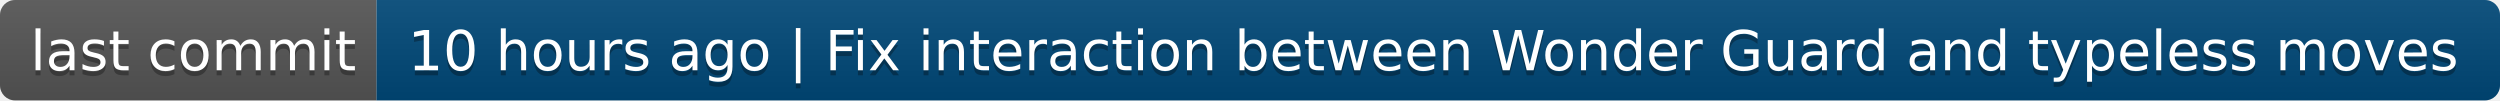
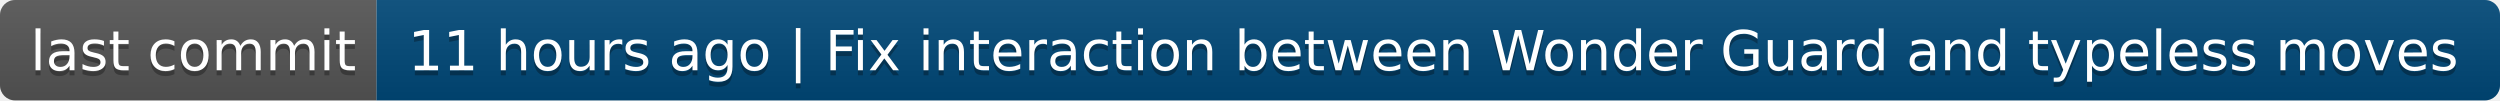
- <svg xmlns="http://www.w3.org/2000/svg" width="498" height="20" role="img" aria-label="last commit: 10 hours ago | Fix interaction between Wonder Guard and typeless moves">
+ <svg xmlns="http://www.w3.org/2000/svg" width="498" height="20" role="img" aria-label="last commit: 11 hours ago | Fix interaction between Wonder Guard and typeless moves">
  <linearGradient id="s" x2="0" y2="100%">
    <stop offset="0" stop-color="#bbb" stop-opacity=".1" />
    <stop offset="1" stop-opacity=".1" />
  </linearGradient>
  <clipPath id="r">
    <rect width="498" height="20" rx="3" fill="#fff" />
  </clipPath>
  <g clip-path="url(#r)">
    <rect width="75" height="20" fill="#555" />
    <rect x="75" width="423" height="20" fill="#004878" />
    <rect width="498" height="20" fill="url(#s)" />
  </g>
  <g fill="#fff" text-anchor="middle" font-family="Verdana,Geneva,DejaVu Sans,sans-serif" text-rendering="geometricPrecision" font-size="110">
    <text aria-hidden="true" x="385" y="150" fill="#010101" fill-opacity=".3" transform="scale(.1)" textLength="650">last commit</text>
    <text x="385" y="140" transform="scale(.1)" fill="#fff" textLength="650">last commit</text>
-     <text aria-hidden="true" x="2855" y="150" fill="#010101" fill-opacity=".3" transform="scale(.1)" textLength="4130">10 hours ago | Fix interaction between Wonder Guard and typeless moves</text>
-     <text x="2855" y="140" transform="scale(.1)" fill="#fff" textLength="4130">10 hours ago | Fix interaction between Wonder Guard and typeless moves</text>
+     <text aria-hidden="true" x="2855" y="150" fill="#010101" fill-opacity=".3" transform="scale(.1)" textLength="4130">11 hours ago | Fix interaction between Wonder Guard and typeless moves</text>
+     <text x="2855" y="140" transform="scale(.1)" fill="#fff" textLength="4130">11 hours ago | Fix interaction between Wonder Guard and typeless moves</text>
  </g>
</svg>
